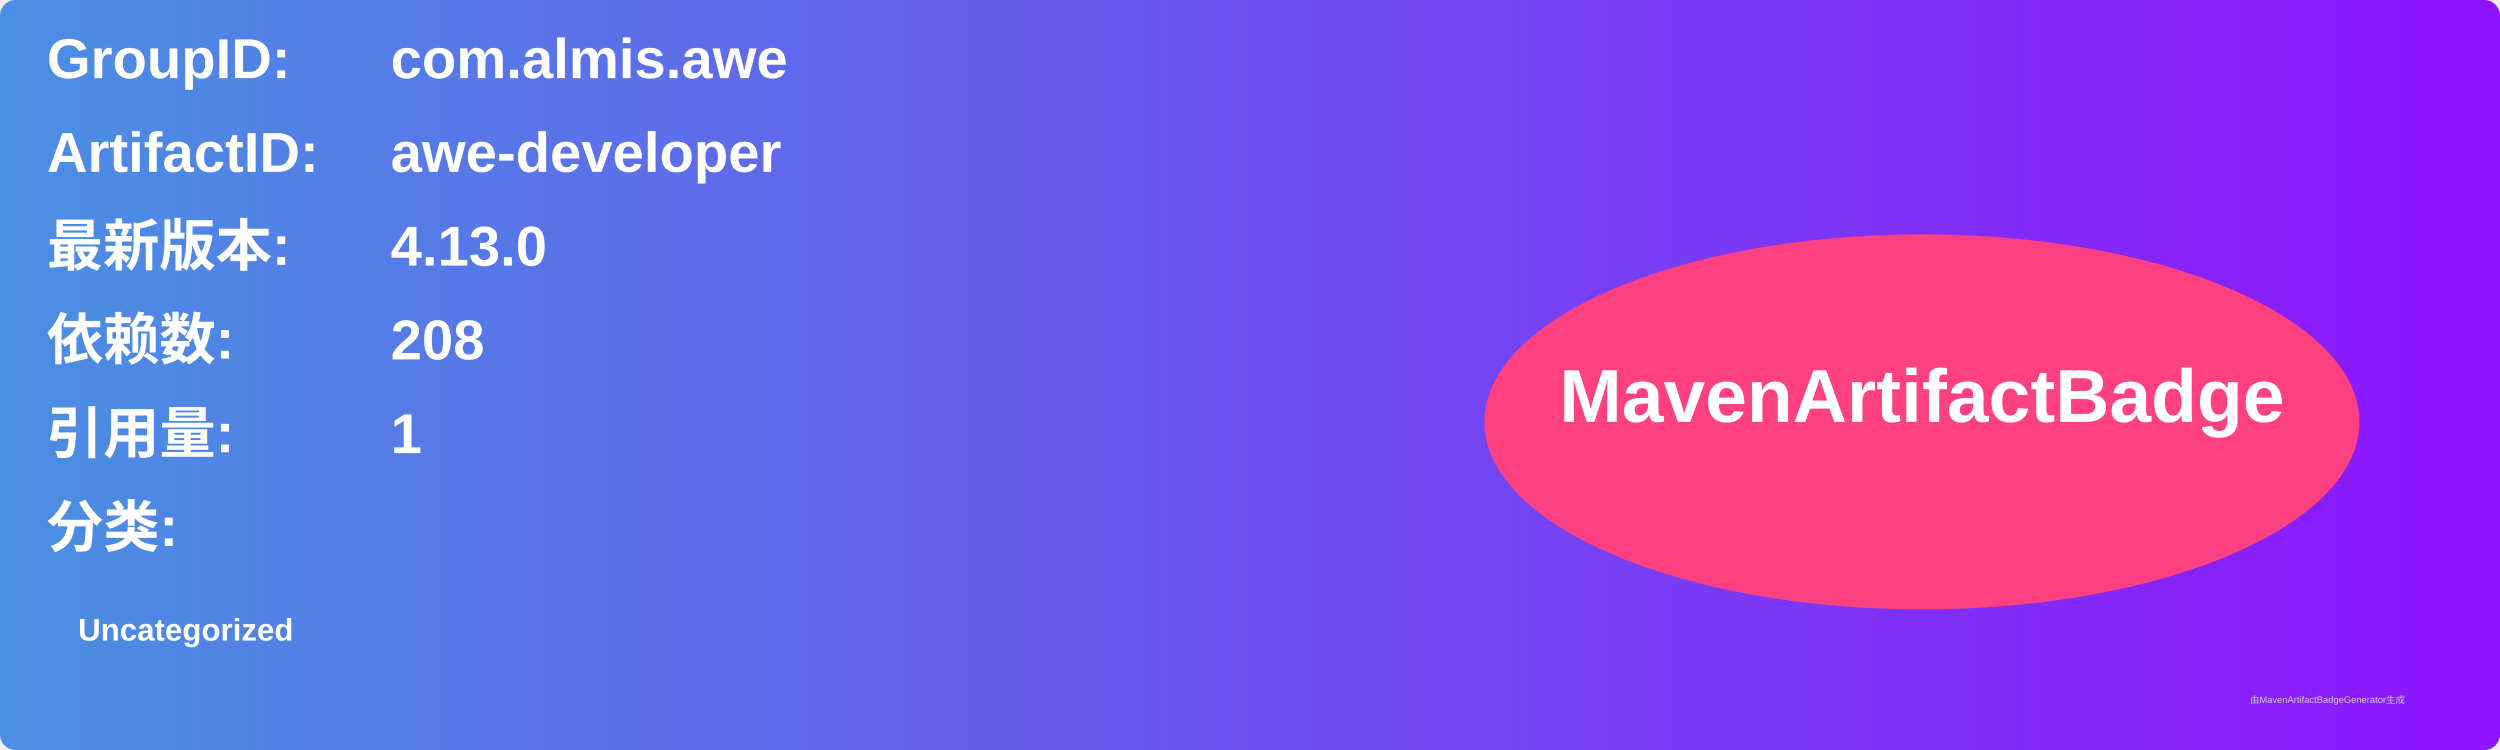
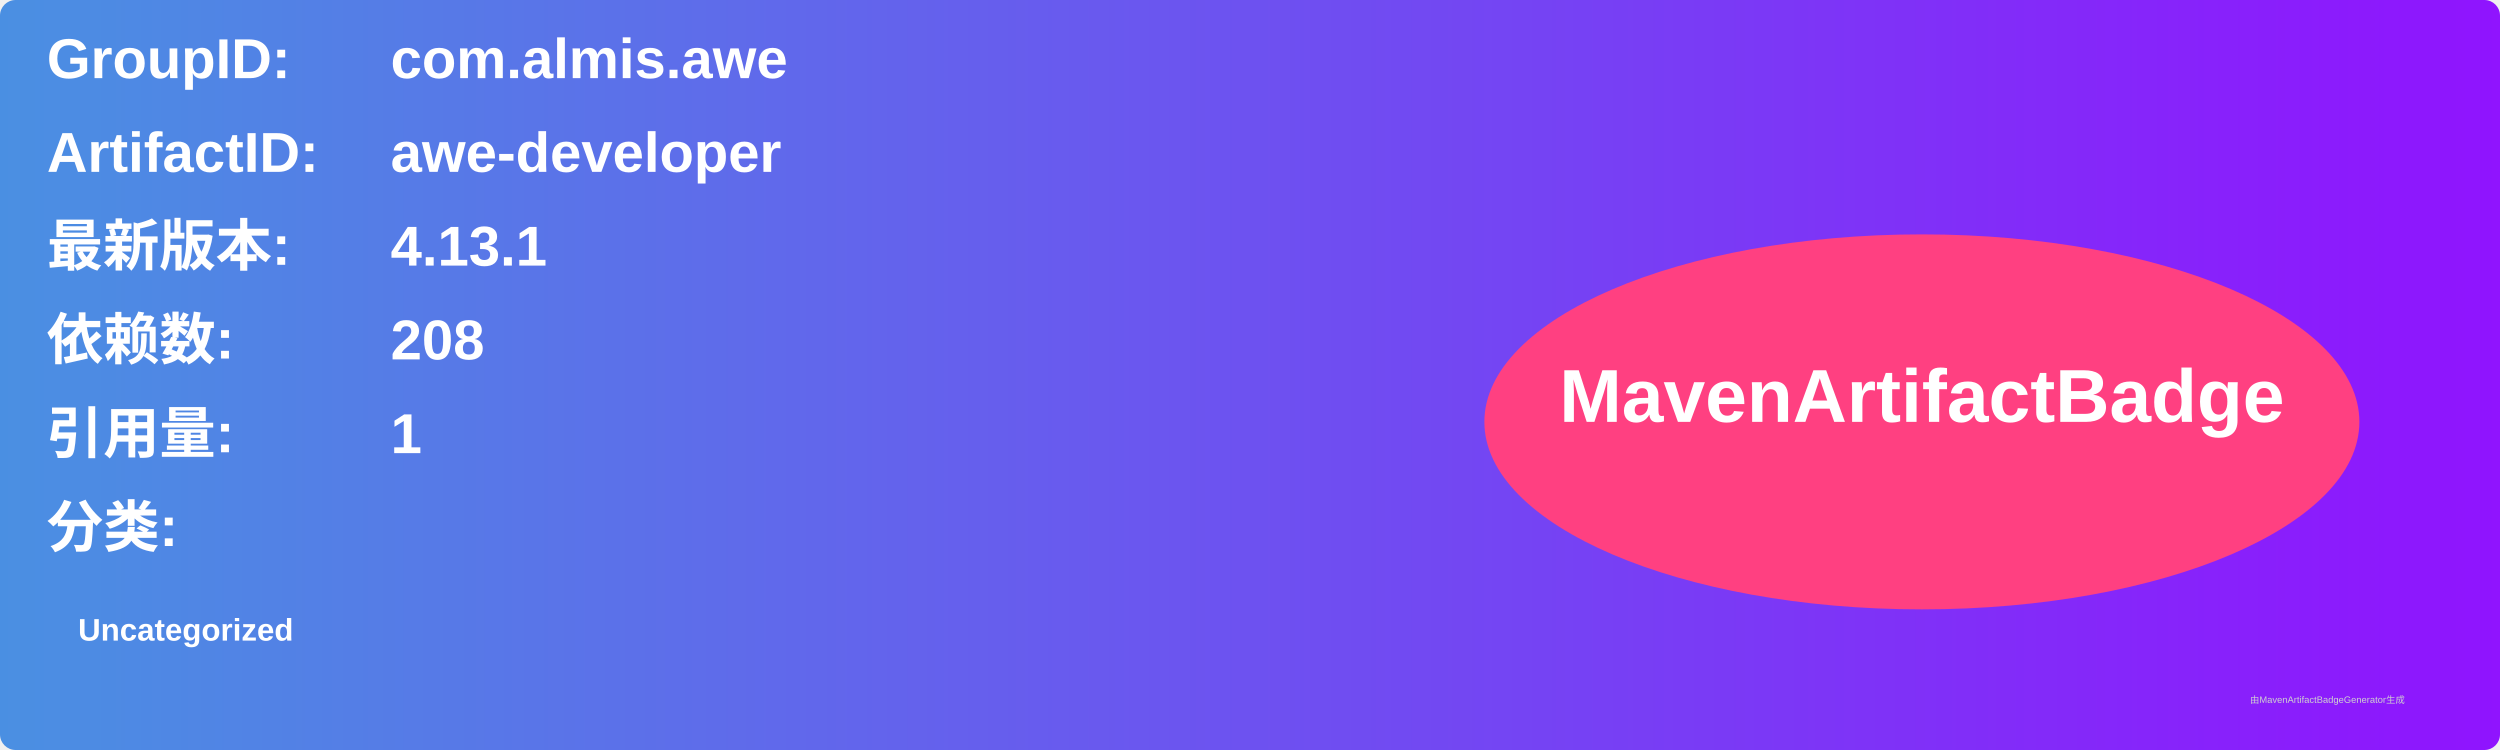
<svg xmlns="http://www.w3.org/2000/svg" width="800" height="240" viewBox="0 0 800 240">
  <linearGradient id="grad" x1="0%" y1="0%" x2="100%" y2="0%">
    <stop offset="0%" stop-color="#4a90e2" />
    <stop offset="100%" stop-color="#9013fe" />
  </linearGradient>
  <rect width="100%" height="100%" rx="5" ry="5" fill="url(#grad)" />
  <g transform="translate(15, 15)">
    <text x="0" y="10" font-family="Arial" font-size="18" fill="white" font-weight="bold" width="260">GroupID:</text>
    <text x="110" y="10" font-family="Arial" font-size="18" fill="white" font-weight="bold" width="460">com.almis.awe</text>
    <text x="0" y="40" font-family="Arial" font-size="18" fill="white" font-weight="bold" width="260">ArtifactID:</text>
    <text x="110" y="40" font-family="Arial" font-size="18" fill="white" font-weight="bold" width="460">awe-developer</text>
    <text x="0" y="70" font-family="Arial" font-size="18" fill="white" font-weight="bold">最新版本:</text>
    <text x="110" y="70" font-family="Arial" font-size="18" fill="white" font-weight="bold">
-       <tspan font-weight="bold">4.13.0</tspan>
+       <tspan font-weight="bold">4.13.1</tspan>
    </text>
    <text x="0" y="100" font-family="Arial" font-size="18" fill="white" font-weight="bold">依赖数: </text>
    <text x="110" y="100" font-family="Arial" font-size="18" fill="white">
      <tspan font-weight="bold">208</tspan>
    </text>
    <text x="0" y="130" font-family="Arial" font-size="18" fill="white" font-weight="bold">引用量: </text>
    <text x="110" y="130" font-family="Arial" font-size="18" fill="white">
      <tspan font-weight="bold">1</tspan>
    </text>
    <text x="0" y="160" font-family="Arial" font-size="18" fill="white" font-weight="bold">分类:</text>
    <text x="10" y="190" font-family="Arial" font-size="10" fill="white">
      <tspan font-weight="bold">Uncategorized</tspan>
    </text>
    <ellipse cx="600" cy="120" rx="140" ry="60" fill="#ff4081" />
    <text x="600" y="120" text-anchor="middle" font-family="Arial" font-size="24" fill="white" font-weight="bold">MavenArtifactBadge</text>
  </g>
  <text x="720" y="225" font-family="Arial" font-size="3" fill="#d0d0d0">由MavenArtifactBadgeGenerator生成</text>
</svg>
